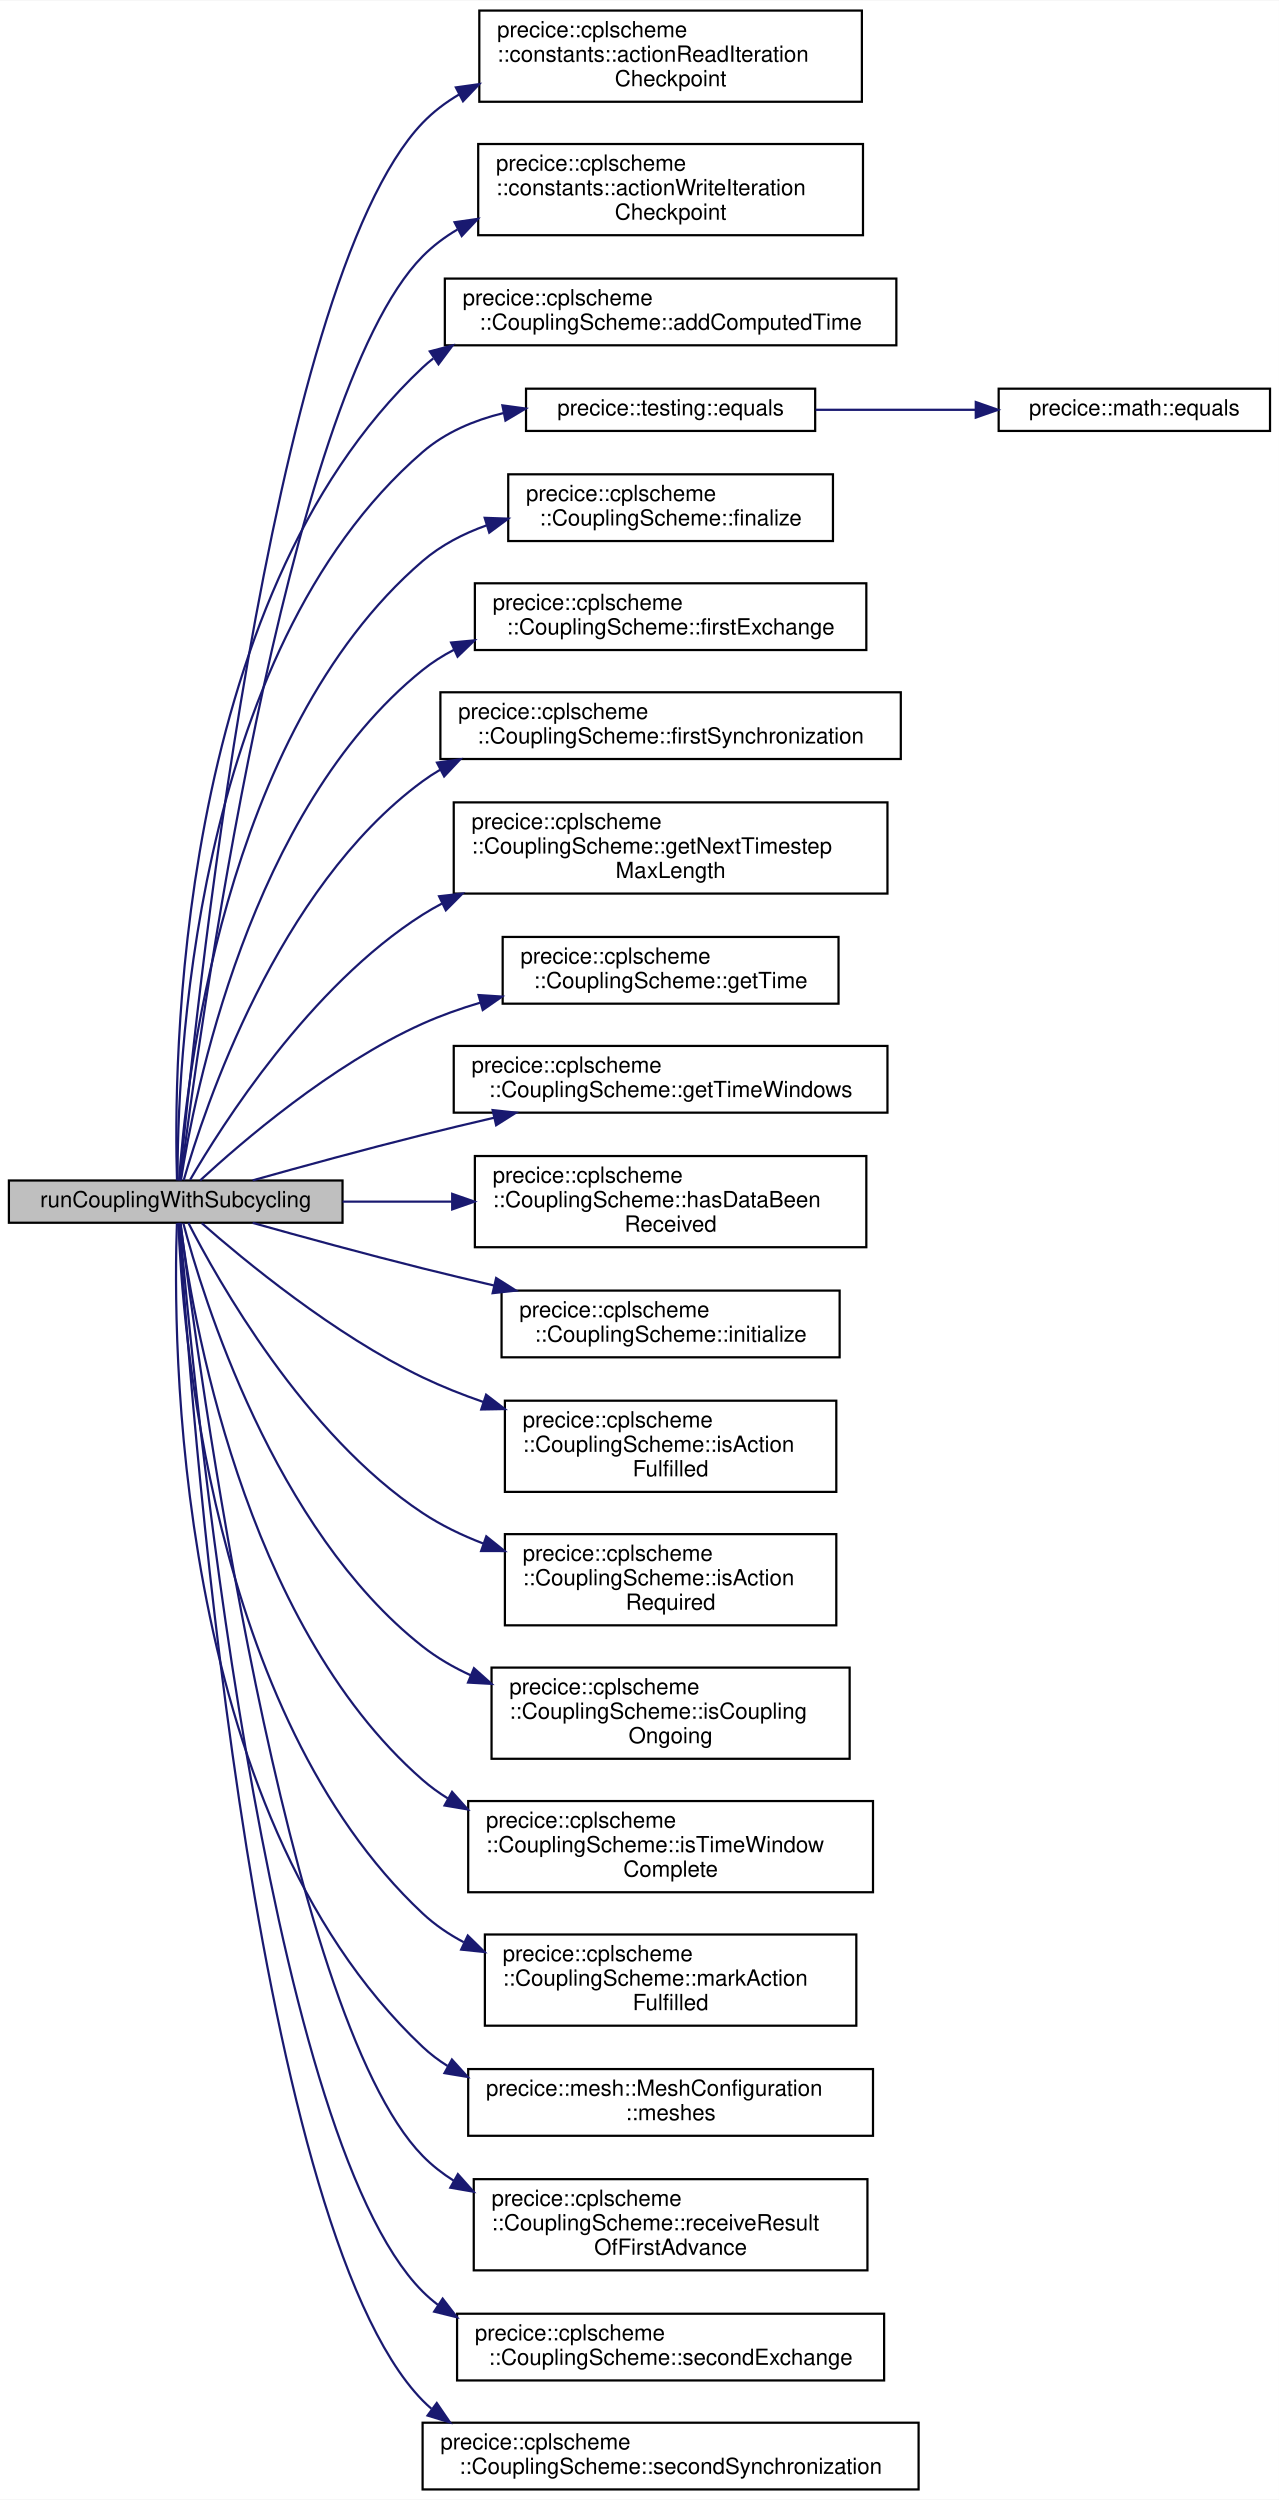
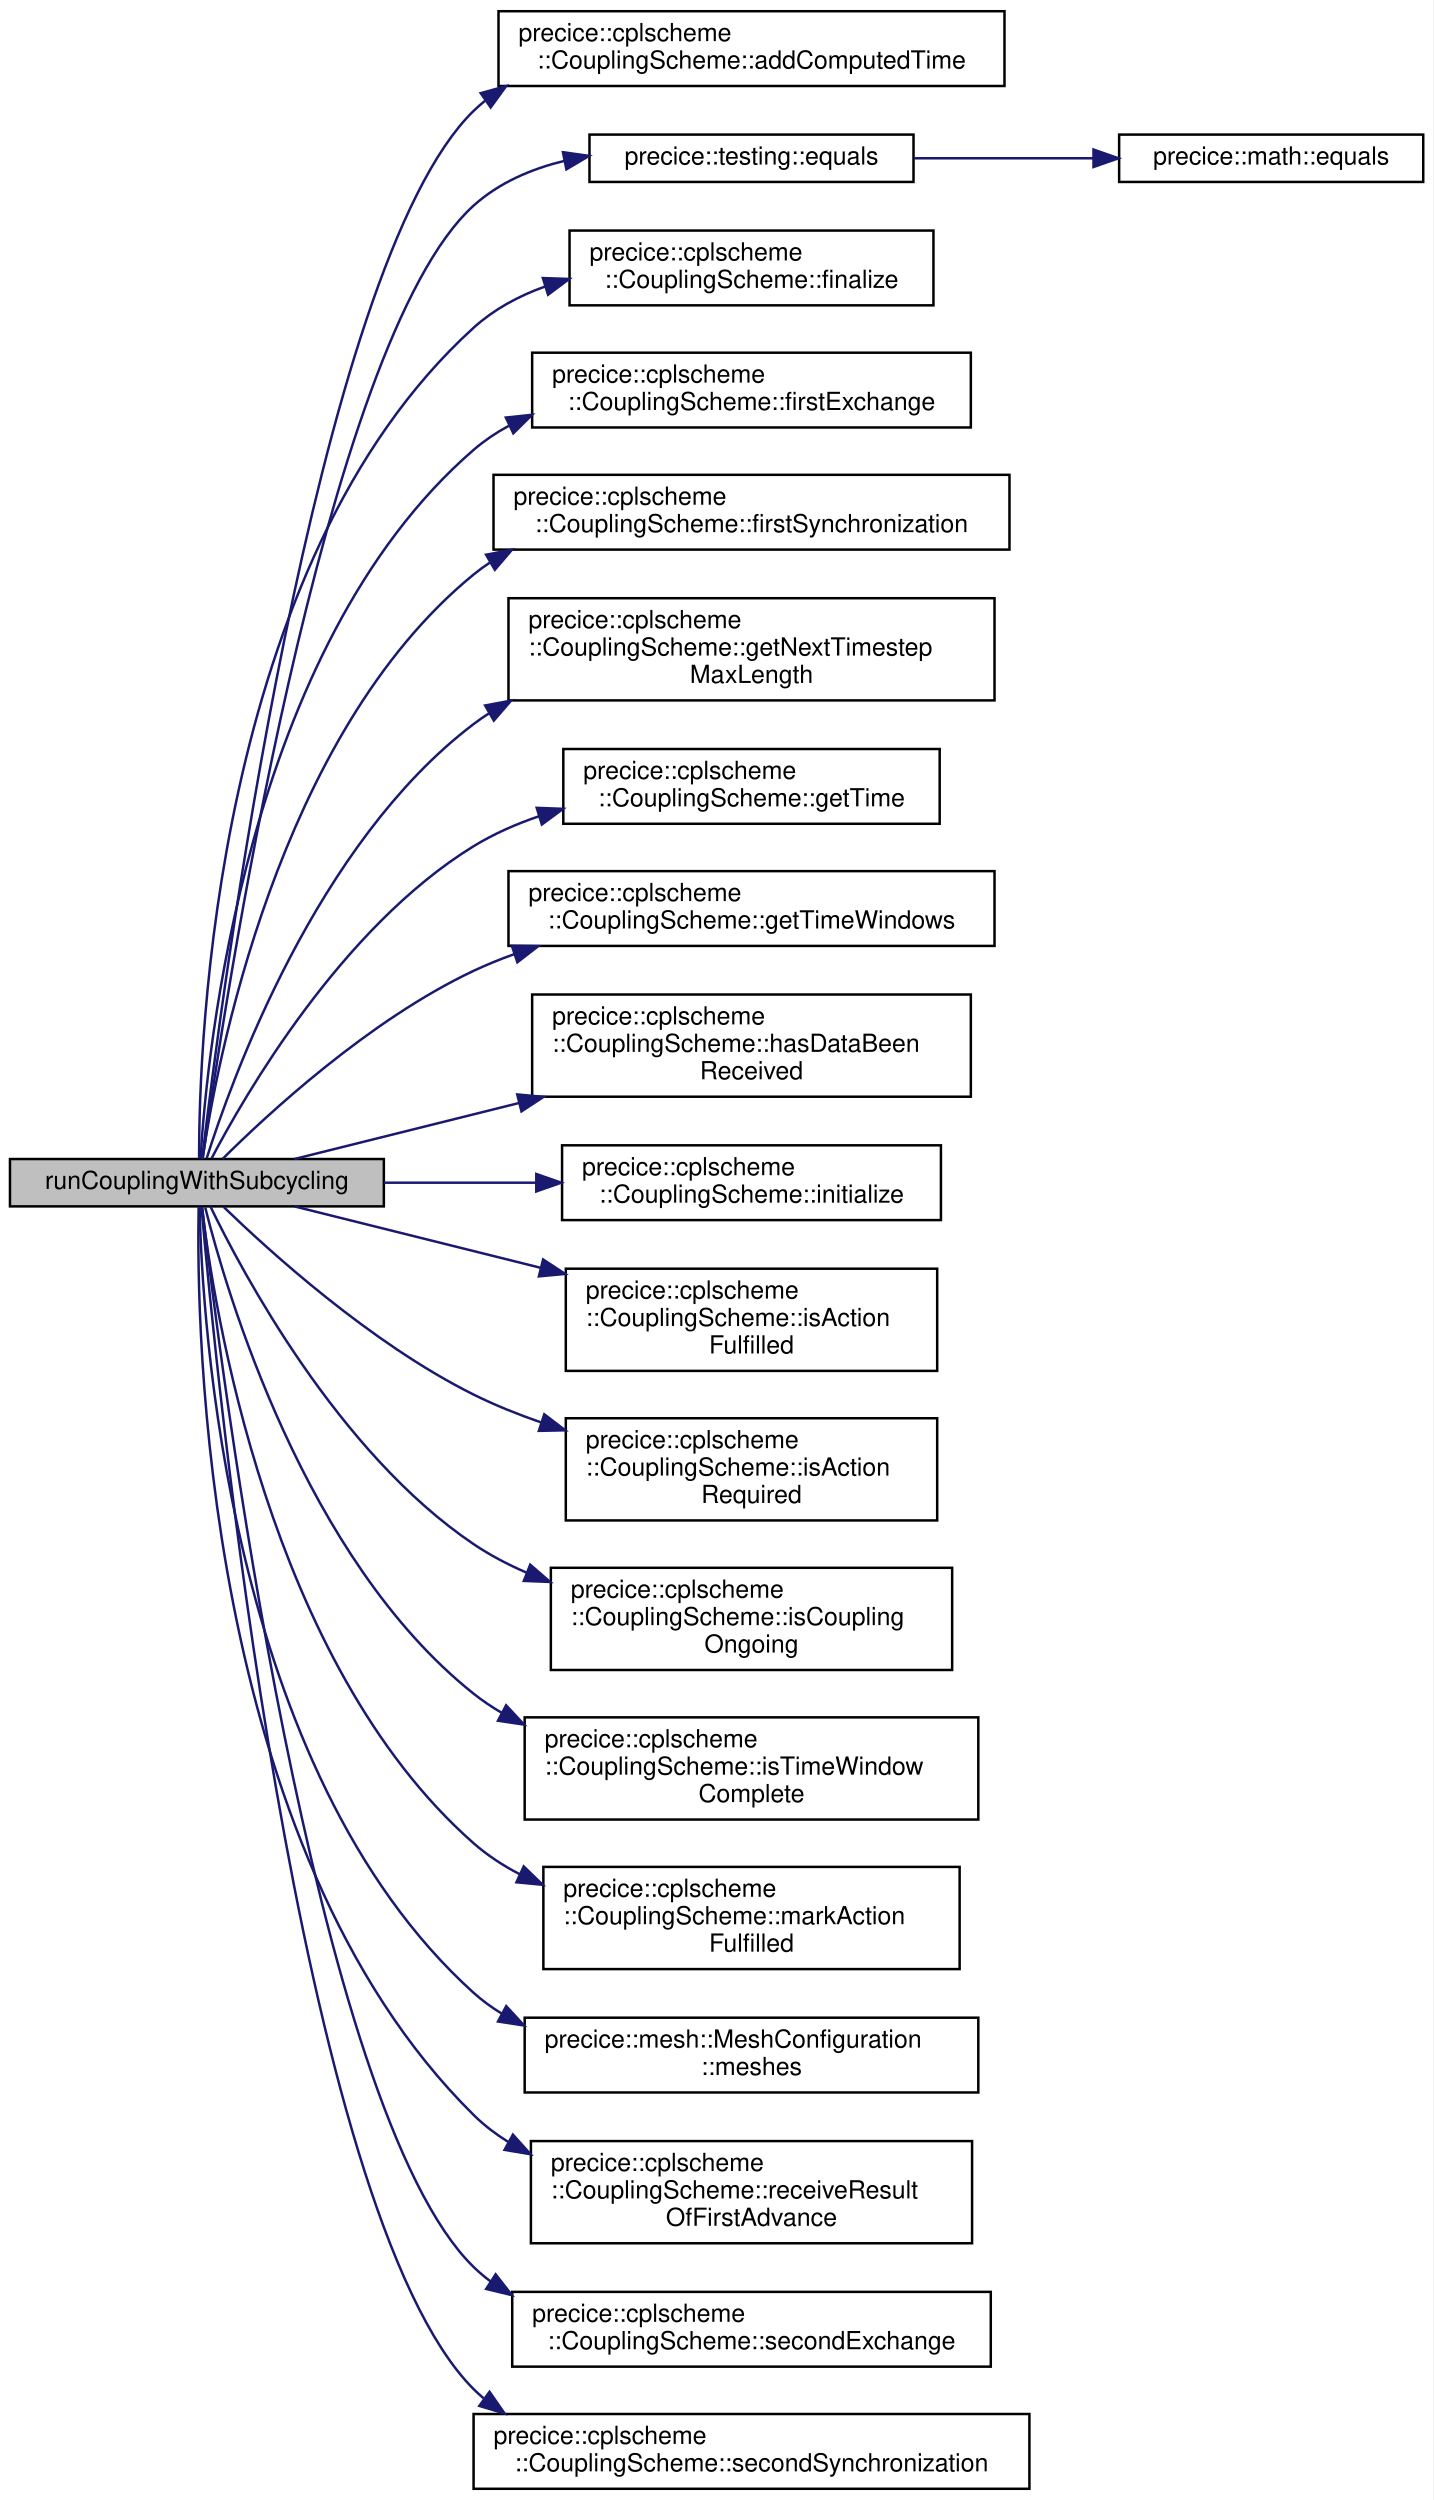
- <svg xmlns="http://www.w3.org/2000/svg" xmlns:xlink="http://www.w3.org/1999/xlink" width="575pt" height="1124pt" viewBox="0.00 0.00 575.00 1123.50">
-   <g id="graph0" class="graph" transform="scale(1 1) rotate(0) translate(4 1119.5)">
-     <polygon fill="white" stroke="transparent" points="-4,4 -4,-1119.5 571,-1119.5 571,4 -4,4" />
+ <svg xmlns="http://www.w3.org/2000/svg" xmlns:xlink="http://www.w3.org/1999/xlink" width="575pt" height="1003pt" viewBox="0.00 0.00 575.00 1003.00">
+   <g id="graph0" class="graph" transform="scale(1 1) rotate(0) translate(4 999)">
+     <polygon fill="white" stroke="transparent" points="-4,4 -4,-999 571,-999 571,4 -4,4" />
    <g id="node1" class="node">
      <g id="a_node1">
        <a xlink:title=" ">
-           <polygon fill="#bfbfbf" stroke="black" points="0,-570 0,-589 150,-589 150,-570 0,-570" />
-           <text text-anchor="middle" x="75" y="-577" font-family="Helvetica,sans-Serif" font-size="10.00">runCouplingWithSubcycling</text>
+           <polygon fill="#bfbfbf" stroke="black" points="0,-515 0,-534 150,-534 150,-515 0,-515" />
+           <text text-anchor="middle" x="75" y="-522" font-family="Helvetica,sans-Serif" font-size="10.00">runCouplingWithSubcycling</text>
        </a>
      </g>
    </g>
    <g id="node2" class="node">
      <g id="a_node2">
-         <a xlink:href="namespaceprecice_1_1cplscheme_1_1constants.html#a6ee5e554181352c02568f33215195519" target="_top" xlink:title=" ">
-           <polygon fill="white" stroke="black" points="211.5,-1074 211.5,-1115 383.5,-1115 383.5,-1074 211.5,-1074" />
-           <text text-anchor="start" x="219.5" y="-1103" font-family="Helvetica,sans-Serif" font-size="10.00">precice::cplscheme</text>
-           <text text-anchor="start" x="219.5" y="-1092" font-family="Helvetica,sans-Serif" font-size="10.00">::constants::actionReadIteration</text>
-           <text text-anchor="middle" x="297.5" y="-1081" font-family="Helvetica,sans-Serif" font-size="10.00">Checkpoint</text>
-         </a>
-       </g>
-     </g>
-     <g id="edge1" class="edge">
-       <path fill="none" stroke="midnightblue" d="M76.85,-589.18C82.52,-651.15 116.54,-992.05 186,-1064.5 190.81,-1069.51 196.36,-1073.72 202.36,-1077.24" />
-       <polygon fill="midnightblue" stroke="midnightblue" points="200.96,-1080.45 211.45,-1081.92 204.17,-1074.23 200.96,-1080.45" />
-     </g>
-     <g id="node3" class="node">
-       <g id="a_node3">
-         <a xlink:href="namespaceprecice_1_1cplscheme_1_1constants.html#ae6a2667f9452de16a239be70945c8172" target="_top" xlink:title=" ">
-           <polygon fill="white" stroke="black" points="211,-1014 211,-1055 384,-1055 384,-1014 211,-1014" />
-           <text text-anchor="start" x="219" y="-1043" font-family="Helvetica,sans-Serif" font-size="10.00">precice::cplscheme</text>
-           <text text-anchor="start" x="219" y="-1032" font-family="Helvetica,sans-Serif" font-size="10.00">::constants::actionWriteIteration</text>
-           <text text-anchor="middle" x="297.5" y="-1021" font-family="Helvetica,sans-Serif" font-size="10.00">Checkpoint</text>
-         </a>
-       </g>
-     </g>
-     <g id="edge2" class="edge">
-       <path fill="none" stroke="midnightblue" d="M77.17,-589.08C84.35,-646.23 124.12,-941.89 186,-1004.5 190.63,-1009.19 195.91,-1013.16 201.6,-1016.53" />
-       <polygon fill="midnightblue" stroke="midnightblue" points="200.36,-1019.83 210.84,-1021.34 203.59,-1013.62 200.36,-1019.83" />
-     </g>
-     <g id="node4" class="node">
-       <g id="a_node4">
        <a xlink:href="classprecice_1_1cplscheme_1_1CouplingScheme.html#a8a378b67a73640bbe00ecbd47667b48b" target="_top" xlink:title="Adds newly computed time. Has to be called before every advance.">
          <polygon fill="white" stroke="black" points="196,-964.5 196,-994.5 399,-994.5 399,-964.5 196,-964.5" />
          <text text-anchor="start" x="204" y="-982.5" font-family="Helvetica,sans-Serif" font-size="10.00">precice::cplscheme</text>
          <text text-anchor="middle" x="297.5" y="-971.5" font-family="Helvetica,sans-Serif" font-size="10.00">::CouplingScheme::addComputedTime</text>
        </a>
      </g>
    </g>
-     <g id="edge3" class="edge">
-       <path fill="none" stroke="midnightblue" d="M75.58,-589.1C74.07,-636.7 73.98,-849.3 186,-954.5 187.53,-955.94 189.13,-957.3 190.78,-958.59" />
-       <polygon fill="midnightblue" stroke="midnightblue" points="189.24,-961.77 199.49,-964.45 193.15,-955.96 189.24,-961.77" />
-     </g>
-     <g id="node5" class="node">
-       <g id="a_node5">
+     <g id="edge1" class="edge">
+       <path fill="none" stroke="midnightblue" d="M77.12,-534.23C83.97,-592.26 122.19,-892.45 186,-954.5 187.48,-955.94 189.03,-957.3 190.63,-958.6" />
+       <polygon fill="midnightblue" stroke="midnightblue" points="188.86,-961.63 199.07,-964.47 192.86,-955.89 188.86,-961.63" />
+     </g>
+     <g id="node3" class="node">
+       <g id="a_node3">
        <a xlink:href="namespaceprecice_1_1testing.html#a6a116337529290bbb1bf2545b5fb315a" target="_top" xlink:title="equals to be used in tests. Compares two matrices using a given tolerance. Prints both operands on fa...">
          <polygon fill="white" stroke="black" points="232.5,-926 232.5,-945 362.5,-945 362.5,-926 232.5,-926" />
          <text text-anchor="middle" x="297.5" y="-933" font-family="Helvetica,sans-Serif" font-size="10.00">precice::testing::equals</text>
        </a>
      </g>
    </g>
-     <g id="edge4" class="edge">
-       <path fill="none" stroke="midnightblue" d="M75.84,-589.14C75.66,-634.24 81.24,-825.94 186,-916.5 196.21,-925.33 208.99,-930.76 222.21,-934" />
-       <polygon fill="midnightblue" stroke="midnightblue" points="221.87,-937.5 232.36,-936.07 223.26,-930.65 221.87,-937.5" />
-     </g>
-     <g id="node7" class="node">
-       <g id="a_node7">
+     <g id="edge2" class="edge">
+       <path fill="none" stroke="midnightblue" d="M77.31,-534.12C84.95,-589.02 125.63,-862.07 186,-916.5 196.18,-925.68 209.12,-931.24 222.53,-934.49" />
+       <polygon fill="midnightblue" stroke="midnightblue" points="221.85,-937.93 232.34,-936.47 223.23,-931.06 221.85,-937.93" />
+     </g>
+     <g id="node5" class="node">
+       <g id="a_node5">
        <a xlink:href="classprecice_1_1cplscheme_1_1CouplingScheme.html#ab71e795a9c658831be3b8543e61d918c" target="_top" xlink:title="Finalizes the coupling and disconnects communication.">
          <polygon fill="white" stroke="black" points="224.5,-876.5 224.5,-906.5 370.5,-906.5 370.5,-876.5 224.5,-876.5" />
          <text text-anchor="start" x="232.5" y="-894.5" font-family="Helvetica,sans-Serif" font-size="10.00">precice::cplscheme</text>
          <text text-anchor="middle" x="297.5" y="-883.5" font-family="Helvetica,sans-Serif" font-size="10.00">::CouplingScheme::finalize</text>
        </a>
      </g>
    </g>
-     <g id="edge6" class="edge">
-       <path fill="none" stroke="midnightblue" d="M76.52,-589.02C79.27,-629.63 95.68,-789.88 186,-867.5 194.32,-874.65 204.28,-879.82 214.75,-883.54" />
-       <polygon fill="midnightblue" stroke="midnightblue" points="213.91,-886.94 224.49,-886.56 215.98,-880.26 213.91,-886.94" />
-     </g>
-     <g id="node8" class="node">
-       <g id="a_node8">
+     <g id="edge4" class="edge">
+       <path fill="none" stroke="midnightblue" d="M75.87,-534.21C75.8,-579.63 81.82,-772.92 186,-867.5 194.18,-874.93 204.1,-880.25 214.61,-884.03" />
+       <polygon fill="midnightblue" stroke="midnightblue" points="213.79,-887.44 224.38,-887.09 215.88,-880.76 213.79,-887.44" />
+     </g>
+     <g id="node6" class="node">
+       <g id="a_node6">
        <a xlink:href="classprecice_1_1cplscheme_1_1CouplingScheme.html#af74a2b9365bee03ecbed38a76cfca247" target="_top" xlink:title=" ">
          <polygon fill="white" stroke="black" points="209.5,-827.5 209.5,-857.5 385.5,-857.5 385.5,-827.5 209.5,-827.5" />
          <text text-anchor="start" x="217.5" y="-845.5" font-family="Helvetica,sans-Serif" font-size="10.00">precice::cplscheme</text>
          <text text-anchor="middle" x="297.5" y="-834.5" font-family="Helvetica,sans-Serif" font-size="10.00">::CouplingScheme::firstExchange</text>
        </a>
      </g>
    </g>
-     <g id="edge7" class="edge">
-       <path fill="none" stroke="midnightblue" d="M77.34,-589.11C82.95,-625.49 108.01,-755.86 186,-818.5 190.35,-822 195.1,-825.01 200.11,-827.61" />
-       <polygon fill="midnightblue" stroke="midnightblue" points="198.81,-830.86 209.36,-831.85 201.72,-824.5 198.81,-830.86" />
-     </g>
-     <g id="node9" class="node">
-       <g id="a_node9">
+     <g id="edge5" class="edge">
+       <path fill="none" stroke="midnightblue" d="M76.45,-534.21C78.91,-575.64 94.31,-739.16 186,-818.5 190.31,-822.23 195.07,-825.43 200.12,-828.16" />
+       <polygon fill="midnightblue" stroke="midnightblue" points="198.95,-831.48 209.48,-832.59 201.94,-825.15 198.95,-831.48" />
+     </g>
+     <g id="node7" class="node">
+       <g id="a_node7">
        <a xlink:href="classprecice_1_1cplscheme_1_1CouplingScheme.html#a2190876ae6da23385329bab2ecd8dcb4" target="_top" xlink:title=" ">
          <polygon fill="white" stroke="black" points="194,-778.5 194,-808.5 401,-808.5 401,-778.5 194,-778.5" />
          <text text-anchor="start" x="202" y="-796.5" font-family="Helvetica,sans-Serif" font-size="10.00">precice::cplscheme</text>
          <text text-anchor="middle" x="297.5" y="-785.5" font-family="Helvetica,sans-Serif" font-size="10.00">::CouplingScheme::firstSynchronization</text>
        </a>
      </g>
    </g>
-     <g id="edge8" class="edge">
-       <path fill="none" stroke="midnightblue" d="M78.62,-589.21C87.64,-620.66 120.5,-720.43 186,-768.5 188.53,-770.36 191.18,-772.09 193.92,-773.69" />
-       <polygon fill="midnightblue" stroke="midnightblue" points="192.46,-776.87 202.95,-778.38 195.69,-770.66 192.46,-776.87" />
-     </g>
-     <g id="node10" class="node">
-       <g id="a_node10">
+     <g id="edge6" class="edge">
+       <path fill="none" stroke="midnightblue" d="M77.25,-534.03C82.61,-570.72 107.01,-703.98 186,-768.5 188.07,-770.19 190.22,-771.77 192.46,-773.24" />
+       <polygon fill="midnightblue" stroke="midnightblue" points="191.01,-776.45 201.41,-778.45 194.53,-770.4 191.01,-776.45" />
+     </g>
+     <g id="node8" class="node">
+       <g id="a_node8">
        <a xlink:href="classprecice_1_1cplscheme_1_1CouplingScheme.html#a0d68ff7857480ec655fd3c1fafa65034" target="_top" xlink:title="Returns the maximal length of the next timestep to be computed.">
          <polygon fill="white" stroke="black" points="200,-718 200,-759 395,-759 395,-718 200,-718" />
          <text text-anchor="start" x="208" y="-747" font-family="Helvetica,sans-Serif" font-size="10.00">precice::cplscheme</text>
          <text text-anchor="start" x="208" y="-736" font-family="Helvetica,sans-Serif" font-size="10.00">::CouplingScheme::getNextTimestep</text>
          <text text-anchor="middle" x="297.5" y="-725" font-family="Helvetica,sans-Serif" font-size="10.00">MaxLength</text>
        </a>
      </g>
    </g>
-     <g id="edge9" class="edge">
-       <path fill="none" stroke="midnightblue" d="M81.49,-589.33C95.55,-613.53 135.29,-676.36 186,-708.5 188.81,-710.28 191.73,-711.96 194.73,-713.54" />
-       <polygon fill="midnightblue" stroke="midnightblue" points="193.4,-716.79 203.93,-717.99 196.45,-710.48 193.4,-716.79" />
-     </g>
-     <g id="node11" class="node">
-       <g id="a_node11">
+     <g id="edge7" class="edge">
+       <path fill="none" stroke="midnightblue" d="M78.92,-534.28C88.63,-565.04 122.82,-660.62 186,-708.5 188.04,-710.05 190.16,-711.52 192.35,-712.91" />
+       <polygon fill="midnightblue" stroke="midnightblue" points="190.63,-715.96 201.04,-717.92 194.12,-709.9 190.63,-715.96" />
+     </g>
+     <g id="node9" class="node">
+       <g id="a_node9">
        <a xlink:href="classprecice_1_1cplscheme_1_1CouplingScheme.html#a3e92e879eb086f6b514f496d61db45bb" target="_top" xlink:title="Returns the currently computed time of the coupling scheme.">
          <polygon fill="white" stroke="black" points="222,-668.5 222,-698.5 373,-698.5 373,-668.5 222,-668.5" />
          <text text-anchor="start" x="230" y="-686.5" font-family="Helvetica,sans-Serif" font-size="10.00">precice::cplscheme</text>
          <text text-anchor="middle" x="297.5" y="-675.5" font-family="Helvetica,sans-Serif" font-size="10.00">::CouplingScheme::getTime</text>
        </a>
      </g>
    </g>
-     <g id="edge10" class="edge">
-       <path fill="none" stroke="midnightblue" d="M86,-589.05C104.3,-605.97 145.06,-641.15 186,-659.5 194.22,-663.19 203.05,-666.32 212,-668.98" />
-       <polygon fill="midnightblue" stroke="midnightblue" points="211.16,-672.38 221.73,-671.69 213.04,-665.64 211.16,-672.38" />
-     </g>
-     <g id="node12" class="node">
-       <g id="a_node12">
+     <g id="edge8" class="edge">
+       <path fill="none" stroke="midnightblue" d="M80.87,-534.21C94.04,-559.36 132.92,-626.92 186,-659.5 194.07,-664.45 203.03,-668.39 212.24,-671.52" />
+       <polygon fill="midnightblue" stroke="midnightblue" points="211.33,-674.9 221.92,-674.5 213.39,-668.21 211.33,-674.9" />
+     </g>
+     <g id="node10" class="node">
+       <g id="a_node10">
        <a xlink:href="classprecice_1_1cplscheme_1_1CouplingScheme.html#ac72e5ebd5f6202d5d5ffffbee94e2f9d" target="_top" xlink:title="Returns the currently computed time windows of the coupling scheme.">
          <polygon fill="white" stroke="black" points="200,-619.5 200,-649.5 395,-649.5 395,-619.5 200,-619.5" />
          <text text-anchor="start" x="208" y="-637.5" font-family="Helvetica,sans-Serif" font-size="10.00">precice::cplscheme</text>
          <text text-anchor="middle" x="297.5" y="-626.5" font-family="Helvetica,sans-Serif" font-size="10.00">::CouplingScheme::getTimeWindows</text>
        </a>
      </g>
    </g>
-     <g id="edge11" class="edge">
-       <path fill="none" stroke="midnightblue" d="M109.6,-589.07C131.33,-595.16 160.26,-603.08 186,-609.5 196.37,-612.09 207.32,-614.7 218.14,-617.22" />
-       <polygon fill="midnightblue" stroke="midnightblue" points="217.48,-620.66 228.01,-619.5 219.06,-613.84 217.48,-620.66" />
-     </g>
-     <g id="node13" class="node">
-       <g id="a_node13">
+     <g id="edge9" class="edge">
+       <path fill="none" stroke="midnightblue" d="M85.33,-534.08C103.16,-551.81 144.08,-589.75 186,-609.5 191.24,-611.97 196.74,-614.2 202.37,-616.22" />
+       <polygon fill="midnightblue" stroke="midnightblue" points="201.35,-619.57 211.94,-619.41 203.57,-612.93 201.35,-619.57" />
+     </g>
+     <g id="node11" class="node">
+       <g id="a_node11">
        <a xlink:href="classprecice_1_1cplscheme_1_1CouplingScheme.html#ae91c824606fdbe167f8d62bd0371b465" target="_top" xlink:title="Returns true, if data has been exchanged in last call of advance().">
          <polygon fill="white" stroke="black" points="209.5,-559 209.5,-600 385.5,-600 385.5,-559 209.5,-559" />
          <text text-anchor="start" x="217.5" y="-588" font-family="Helvetica,sans-Serif" font-size="10.00">precice::cplscheme</text>
          <text text-anchor="start" x="217.5" y="-577" font-family="Helvetica,sans-Serif" font-size="10.00">::CouplingScheme::hasDataBeen</text>
          <text text-anchor="middle" x="297.5" y="-566" font-family="Helvetica,sans-Serif" font-size="10.00">Received</text>
        </a>
      </g>
    </g>
-     <g id="edge12" class="edge">
-       <path fill="none" stroke="midnightblue" d="M150.04,-579.5C165.79,-579.5 182.64,-579.5 199.11,-579.5" />
-       <polygon fill="midnightblue" stroke="midnightblue" points="199.3,-583 209.3,-579.5 199.3,-576 199.3,-583" />
-     </g>
-     <g id="node14" class="node">
-       <g id="a_node14">
+     <g id="edge10" class="edge">
+       <path fill="none" stroke="midnightblue" d="M114.16,-534.02C139.07,-540.23 172.72,-548.63 204.34,-556.51" />
+       <polygon fill="midnightblue" stroke="midnightblue" points="203.52,-559.91 214.07,-558.94 205.21,-553.12 203.52,-559.91" />
+     </g>
+     <g id="node12" class="node">
+       <g id="a_node12">
        <a xlink:href="classprecice_1_1cplscheme_1_1CouplingScheme.html#a469efed8d5f823e56fd9d167a1945f73" target="_top" xlink:title="Initializes the coupling scheme and establishes a communication connection to the coupling partner....">
          <polygon fill="white" stroke="black" points="221.5,-509.5 221.5,-539.5 373.5,-539.5 373.5,-509.5 221.5,-509.5" />
          <text text-anchor="start" x="229.5" y="-527.5" font-family="Helvetica,sans-Serif" font-size="10.00">precice::cplscheme</text>
          <text text-anchor="middle" x="297.5" y="-516.5" font-family="Helvetica,sans-Serif" font-size="10.00">::CouplingScheme::initialize</text>
        </a>
      </g>
    </g>
-     <g id="edge13" class="edge">
-       <path fill="none" stroke="midnightblue" d="M109.6,-569.93C131.33,-563.84 160.26,-555.92 186,-549.5 196.37,-546.91 207.32,-544.3 218.14,-541.78" />
-       <polygon fill="midnightblue" stroke="midnightblue" points="219.06,-545.16 228.01,-539.5 217.48,-538.34 219.06,-545.16" />
-     </g>
-     <g id="node15" class="node">
-       <g id="a_node15">
-         <a xlink:href="classprecice_1_1cplscheme_1_1CouplingScheme.html#a29fc6b70bcc89ce9274f86175b0e64ce" target="_top" xlink:title="Returns true, if the given action has already been performed by the accessor.">
+     <g id="edge11" class="edge">
+       <path fill="none" stroke="midnightblue" d="M150.04,-524.5C169.62,-524.5 190.93,-524.5 211.06,-524.5" />
+       <polygon fill="midnightblue" stroke="midnightblue" points="211.15,-528 221.15,-524.5 211.15,-521 211.15,-528" />
+     </g>
+     <g id="node13" class="node">
+       <g id="a_node13">
+         <a xlink:href="classprecice_1_1cplscheme_1_1CouplingScheme.html#a711142cab563a26abfa0c28081ee66fa" target="_top" xlink:title="Returns true, if the given action has already been performed by the accessor.">
          <polygon fill="white" stroke="black" points="223,-449 223,-490 372,-490 372,-449 223,-449" />
          <text text-anchor="start" x="231" y="-478" font-family="Helvetica,sans-Serif" font-size="10.00">precice::cplscheme</text>
          <text text-anchor="start" x="231" y="-467" font-family="Helvetica,sans-Serif" font-size="10.00">::CouplingScheme::isAction</text>
          <text text-anchor="middle" x="297.5" y="-456" font-family="Helvetica,sans-Serif" font-size="10.00">Fulfilled</text>
        </a>
      </g>
    </g>
-     <g id="edge14" class="edge">
-       <path fill="none" stroke="midnightblue" d="M86.73,-569.79C105.51,-553.28 146.16,-519.65 186,-500.5 194.6,-496.37 203.84,-492.7 213.19,-489.46" />
-       <polygon fill="midnightblue" stroke="midnightblue" points="214.55,-492.7 222.95,-486.24 212.36,-486.05 214.55,-492.7" />
-     </g>
-     <g id="node16" class="node">
-       <g id="a_node16">
-         <a xlink:href="classprecice_1_1cplscheme_1_1CouplingScheme.html#a923820a473e787947a554247455311b5" target="_top" xlink:title="Returns true, if the given action has to be performed by the accessor.">
+     <g id="edge12" class="edge">
+       <path fill="none" stroke="midnightblue" d="M114.16,-514.98C141.31,-508.21 178.84,-498.85 212.8,-490.38" />
+       <polygon fill="midnightblue" stroke="midnightblue" points="213.89,-493.71 222.74,-487.9 212.19,-486.92 213.89,-493.71" />
+     </g>
+     <g id="node14" class="node">
+       <g id="a_node14">
+         <a xlink:href="classprecice_1_1cplscheme_1_1CouplingScheme.html#ad0134c559546cf8457d7763b0828b148" target="_top" xlink:title="Returns true, if the given action has to be performed by the accessor.">
          <polygon fill="white" stroke="black" points="223,-389 223,-430 372,-430 372,-389 223,-389" />
          <text text-anchor="start" x="231" y="-418" font-family="Helvetica,sans-Serif" font-size="10.00">precice::cplscheme</text>
          <text text-anchor="start" x="231" y="-407" font-family="Helvetica,sans-Serif" font-size="10.00">::CouplingScheme::isAction</text>
          <text text-anchor="middle" x="297.5" y="-396" font-family="Helvetica,sans-Serif" font-size="10.00">Required</text>
        </a>
      </g>
    </g>
-     <g id="edge15" class="edge">
-       <path fill="none" stroke="midnightblue" d="M80.68,-569.96C93.66,-544.56 132.65,-474.83 186,-439.5 194.33,-433.98 203.64,-429.48 213.24,-425.8" />
-       <polygon fill="midnightblue" stroke="midnightblue" points="214.64,-429.02 222.9,-422.39 212.31,-422.42 214.64,-429.02" />
-     </g>
-     <g id="node17" class="node">
-       <g id="a_node17">
+     <g id="edge13" class="edge">
+       <path fill="none" stroke="midnightblue" d="M85.69,-514.81C103.81,-497.24 144.73,-460.03 186,-439.5 194.52,-435.26 203.72,-431.56 213.04,-428.34" />
+       <polygon fill="midnightblue" stroke="midnightblue" points="214.36,-431.59 222.78,-425.16 212.19,-424.94 214.36,-431.59" />
+     </g>
+     <g id="node15" class="node">
+       <g id="a_node15">
        <a xlink:href="classprecice_1_1cplscheme_1_1CouplingScheme.html#abd0fe5ee6f1dea703c45660113b973d9" target="_top" xlink:title="Returns true, when the coupled simulation is still ongoing.">
          <polygon fill="white" stroke="black" points="217,-329 217,-370 378,-370 378,-329 217,-329" />
          <text text-anchor="start" x="225" y="-358" font-family="Helvetica,sans-Serif" font-size="10.00">precice::cplscheme</text>
          <text text-anchor="start" x="225" y="-347" font-family="Helvetica,sans-Serif" font-size="10.00">::CouplingScheme::isCoupling</text>
          <text text-anchor="middle" x="297.5" y="-336" font-family="Helvetica,sans-Serif" font-size="10.00">Ongoing</text>
        </a>
      </g>
    </g>
-     <g id="edge16" class="edge">
-       <path fill="none" stroke="midnightblue" d="M78.41,-569.81C86.96,-537.44 119.04,-432.18 186,-379.5 192.57,-374.33 199.96,-370.05 207.73,-366.51" />
-       <polygon fill="midnightblue" stroke="midnightblue" points="209.09,-369.73 216.99,-362.68 206.42,-363.27 209.09,-369.73" />
-     </g>
-     <g id="node18" class="node">
-       <g id="a_node18">
+     <g id="edge14" class="edge">
+       <path fill="none" stroke="midnightblue" d="M80.4,-515C92.95,-489.01 131.51,-416.25 186,-379.5 192.55,-375.08 199.72,-371.32 207.17,-368.1" />
+       <polygon fill="midnightblue" stroke="midnightblue" points="208.72,-371.25 216.74,-364.32 206.15,-364.74 208.72,-371.25" />
+     </g>
+     <g id="node16" class="node">
+       <g id="a_node16">
        <a xlink:href="classprecice_1_1cplscheme_1_1CouplingScheme.html#a99ff31bc6f1b8dd46254aac2361109af" target="_top" xlink:title="Returns true, when the accessor can advance to the next time window.">
          <polygon fill="white" stroke="black" points="206.5,-269 206.5,-310 388.5,-310 388.5,-269 206.5,-269" />
          <text text-anchor="start" x="214.5" y="-298" font-family="Helvetica,sans-Serif" font-size="10.00">precice::cplscheme</text>
          <text text-anchor="start" x="214.5" y="-287" font-family="Helvetica,sans-Serif" font-size="10.00">::CouplingScheme::isTimeWindow</text>
          <text text-anchor="middle" x="297.5" y="-276" font-family="Helvetica,sans-Serif" font-size="10.00">Complete</text>
        </a>
      </g>
    </g>
-     <g id="edge17" class="edge">
-       <path fill="none" stroke="midnightblue" d="M77.06,-569.99C81.82,-532.11 104.6,-390.58 186,-319.5 189.51,-316.44 193.29,-313.69 197.29,-311.21" />
-       <polygon fill="midnightblue" stroke="midnightblue" points="199.25,-314.13 206.31,-306.23 195.87,-308 199.25,-314.13" />
-     </g>
-     <g id="node19" class="node">
-       <g id="a_node19">
-         <a xlink:href="classprecice_1_1cplscheme_1_1CouplingScheme.html#a67ee22e3a7a8c0d927e37ca6ed3c3932" target="_top" xlink:title="Tells the coupling scheme that the accessor has performed the given action.">
+     <g id="edge15" class="edge">
+       <path fill="none" stroke="midnightblue" d="M78.33,-514.57C86.64,-481.4 118.03,-373.54 186,-319.5 189.55,-316.68 193.35,-314.12 197.32,-311.8" />
+       <polygon fill="midnightblue" stroke="midnightblue" points="199.05,-314.84 206.27,-307.09 195.79,-308.65 199.05,-314.84" />
+     </g>
+     <g id="node17" class="node">
+       <g id="a_node17">
+         <a xlink:href="classprecice_1_1cplscheme_1_1CouplingScheme.html#a591de4790e6a33de64ade60a4c2d2d7e" target="_top" xlink:title="Tells the coupling scheme that the accessor has performed the given action.">
          <polygon fill="white" stroke="black" points="214,-209 214,-250 381,-250 381,-209 214,-209" />
          <text text-anchor="start" x="222" y="-238" font-family="Helvetica,sans-Serif" font-size="10.00">precice::cplscheme</text>
          <text text-anchor="start" x="222" y="-227" font-family="Helvetica,sans-Serif" font-size="10.00">::CouplingScheme::markAction</text>
          <text text-anchor="middle" x="297.5" y="-216" font-family="Helvetica,sans-Serif" font-size="10.00">Fulfilled</text>
        </a>
      </g>
    </g>
-     <g id="edge18" class="edge">
-       <path fill="none" stroke="midnightblue" d="M76.22,-569.97C77.76,-526.98 89.93,-349.43 186,-259.5 191.49,-254.36 197.76,-250.09 204.48,-246.54" />
-       <polygon fill="midnightblue" stroke="midnightblue" points="206.31,-249.54 213.87,-242.12 203.33,-243.21 206.31,-249.54" />
-     </g>
-     <g id="node20" class="node">
-       <g id="a_node20">
+     <g id="edge16" class="edge">
+       <path fill="none" stroke="midnightblue" d="M77,-514.81C81.51,-476.21 103.51,-332.03 186,-259.5 191.54,-254.63 197.8,-250.54 204.45,-247.1" />
+       <polygon fill="midnightblue" stroke="midnightblue" points="206.12,-250.19 213.73,-242.82 203.19,-243.83 206.12,-250.19" />
+     </g>
+     <g id="node18" class="node">
+       <g id="a_node18">
        <a xlink:href="classprecice_1_1mesh_1_1MeshConfiguration.html#a3e631b8068465702cf621b9c75953196" target="_top" xlink:title="Returns all configured meshes.">
          <polygon fill="white" stroke="black" points="206.5,-159.5 206.5,-189.5 388.5,-189.5 388.5,-159.5 206.5,-159.5" />
          <text text-anchor="start" x="214.5" y="-177.5" font-family="Helvetica,sans-Serif" font-size="10.00">precice::mesh::MeshConfiguration</text>
          <text text-anchor="middle" x="297.5" y="-166.5" font-family="Helvetica,sans-Serif" font-size="10.00">::meshes</text>
        </a>
      </g>
    </g>
-     <g id="edge19" class="edge">
-       <path fill="none" stroke="midnightblue" d="M75.54,-569.78C73.8,-521.56 72.79,-306.19 186,-199.5 189.43,-196.26 193.2,-193.41 197.19,-190.91" />
-       <polygon fill="midnightblue" stroke="midnightblue" points="199.18,-193.81 206.28,-185.95 195.83,-187.67 199.18,-193.81" />
-     </g>
-     <g id="node21" class="node">
-       <g id="a_node21">
+     <g id="edge17" class="edge">
+       <path fill="none" stroke="midnightblue" d="M76.08,-514.72C77,-470.66 86.88,-288.83 186,-199.5 189.46,-196.38 193.23,-193.62 197.22,-191.19" />
+       <polygon fill="midnightblue" stroke="midnightblue" points="199.1,-194.15 206.27,-186.36 195.8,-187.98 199.1,-194.15" />
+     </g>
+     <g id="node19" class="node">
+       <g id="a_node19">
        <a xlink:href="classprecice_1_1cplscheme_1_1CouplingScheme.html#a6ef4cb2749583e3f3f143144c28ae779" target="_top" xlink:title="Receives result of first advance, if this has to happen inside SolverInterface::initialize()">
          <polygon fill="white" stroke="black" points="209,-99 209,-140 386,-140 386,-99 209,-99" />
          <text text-anchor="start" x="217" y="-128" font-family="Helvetica,sans-Serif" font-size="10.00">precice::cplscheme</text>
          <text text-anchor="start" x="217" y="-117" font-family="Helvetica,sans-Serif" font-size="10.00">::CouplingScheme::receiveResult</text>
          <text text-anchor="middle" x="297.5" y="-106" font-family="Helvetica,sans-Serif" font-size="10.00">OfFirstAdvance</text>
        </a>
      </g>
    </g>
-     <g id="edge20" class="edge">
-       <path fill="none" stroke="midnightblue" d="M77.17,-569.84C84.31,-512.2 123.92,-214 186,-150.5 190.19,-146.21 194.93,-142.5 200.02,-139.29" />
-       <polygon fill="midnightblue" stroke="midnightblue" points="201.86,-142.28 208.9,-134.36 198.46,-136.16 201.86,-142.28" />
-     </g>
-     <g id="node22" class="node">
-       <g id="a_node22">
+     <g id="edge18" class="edge">
+       <path fill="none" stroke="midnightblue" d="M75.69,-514.72C74.76,-467.17 77.17,-257.98 186,-150.5 190.22,-146.33 194.96,-142.71 200.03,-139.57" />
+       <polygon fill="midnightblue" stroke="midnightblue" points="201.78,-142.6 208.86,-134.72 198.41,-136.47 201.78,-142.6" />
+     </g>
+     <g id="node20" class="node">
+       <g id="a_node20">
        <a xlink:href="classprecice_1_1cplscheme_1_1CouplingScheme.html#a5f93e060c476732defbe5822be8a64b4" target="_top" xlink:title=" ">
          <polygon fill="white" stroke="black" points="201.5,-49.5 201.5,-79.5 393.5,-79.5 393.5,-49.5 201.5,-49.5" />
          <text text-anchor="start" x="209.5" y="-67.5" font-family="Helvetica,sans-Serif" font-size="10.00">precice::cplscheme</text>
          <text text-anchor="middle" x="297.5" y="-56.5" font-family="Helvetica,sans-Serif" font-size="10.00">::CouplingScheme::secondExchange</text>
        </a>
      </g>
    </g>
-     <g id="edge21" class="edge">
-       <path fill="none" stroke="midnightblue" d="M76.8,-569.68C82.12,-506.84 114.39,-161.23 186,-89.5 188.15,-87.35 190.44,-85.36 192.85,-83.53" />
-       <polygon fill="midnightblue" stroke="midnightblue" points="195.02,-86.3 201.47,-77.9 191.19,-80.44 195.02,-86.3" />
-     </g>
-     <g id="node23" class="node">
-       <g id="a_node23">
+     <g id="edge19" class="edge">
+       <path fill="none" stroke="midnightblue" d="M77.1,-514.66C83.85,-455.96 121.58,-152.31 186,-89.5 188.15,-87.41 190.43,-85.48 192.82,-83.69" />
+       <polygon fill="midnightblue" stroke="midnightblue" points="194.85,-86.55 201.36,-78.19 191.05,-80.67 194.85,-86.55" />
+     </g>
+     <g id="node21" class="node">
+       <g id="a_node21">
        <a xlink:href="classprecice_1_1cplscheme_1_1CouplingScheme.html#a48d046338c57b12c4e53d08c54c1d2ee" target="_top" xlink:title=" ">
          <polygon fill="white" stroke="black" points="186,-0.5 186,-30.5 409,-30.5 409,-0.5 186,-0.5" />
          <text text-anchor="start" x="194" y="-18.5" font-family="Helvetica,sans-Serif" font-size="10.00">precice::cplscheme</text>
          <text text-anchor="middle" x="297.5" y="-7.5" font-family="Helvetica,sans-Serif" font-size="10.00">::CouplingScheme::secondSynchronization</text>
        </a>
      </g>
    </g>
-     <g id="edge22" class="edge">
-       <path fill="none" stroke="midnightblue" d="M76.59,-569.59C80.77,-502.92 108,-120.17 186,-40.5 187.28,-39.2 188.61,-37.95 189.98,-36.77" />
-       <polygon fill="midnightblue" stroke="midnightblue" points="192.37,-39.36 198.35,-30.61 188.22,-33.72 192.37,-39.36" />
-     </g>
-     <g id="node6" class="node">
-       <g id="a_node6">
+     <g id="edge20" class="edge">
+       <path fill="none" stroke="midnightblue" d="M76.82,-514.8C82.26,-452.72 115.13,-111.3 186,-40.5 187.29,-39.21 188.63,-37.98 190.02,-36.81" />
+       <polygon fill="midnightblue" stroke="midnightblue" points="192.4,-39.41 198.45,-30.71 188.29,-33.74 192.4,-39.41" />
+     </g>
+     <g id="node4" class="node">
+       <g id="a_node4">
        <a xlink:href="namespaceprecice_1_1math.html#a0e86802cfe992deba131d789d035b5b7" target="_top" xlink:title="Compares two Eigen::MatrixBase for equality up to tolerance.">
          <polygon fill="white" stroke="black" points="445,-926 445,-945 567,-945 567,-926 445,-926" />
          <text text-anchor="middle" x="506" y="-933" font-family="Helvetica,sans-Serif" font-size="10.00">precice::math::equals</text>
        </a>
      </g>
    </g>
-     <g id="edge5" class="edge">
+     <g id="edge3" class="edge">
      <path fill="none" stroke="midnightblue" d="M362.71,-935.5C385.5,-935.5 411.27,-935.5 434.55,-935.5" />
      <polygon fill="midnightblue" stroke="midnightblue" points="434.71,-939 444.71,-935.5 434.71,-932 434.71,-939" />
    </g>
  </g>
</svg>
